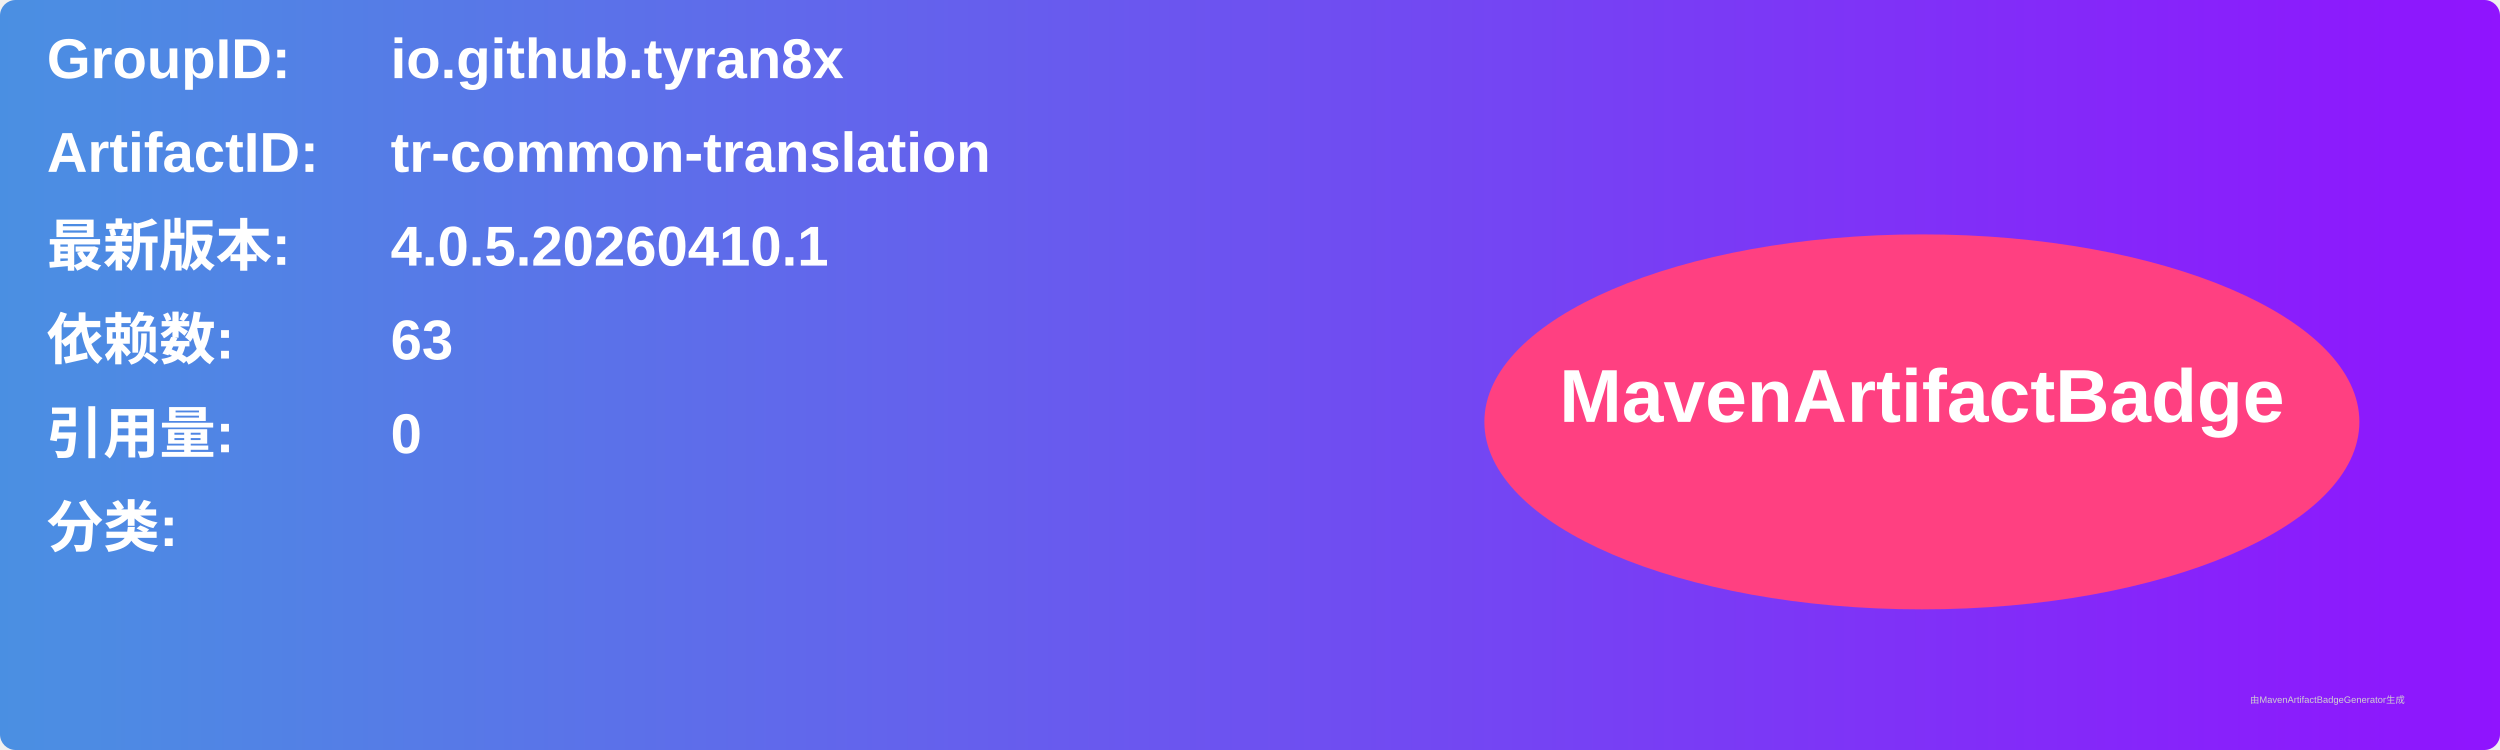
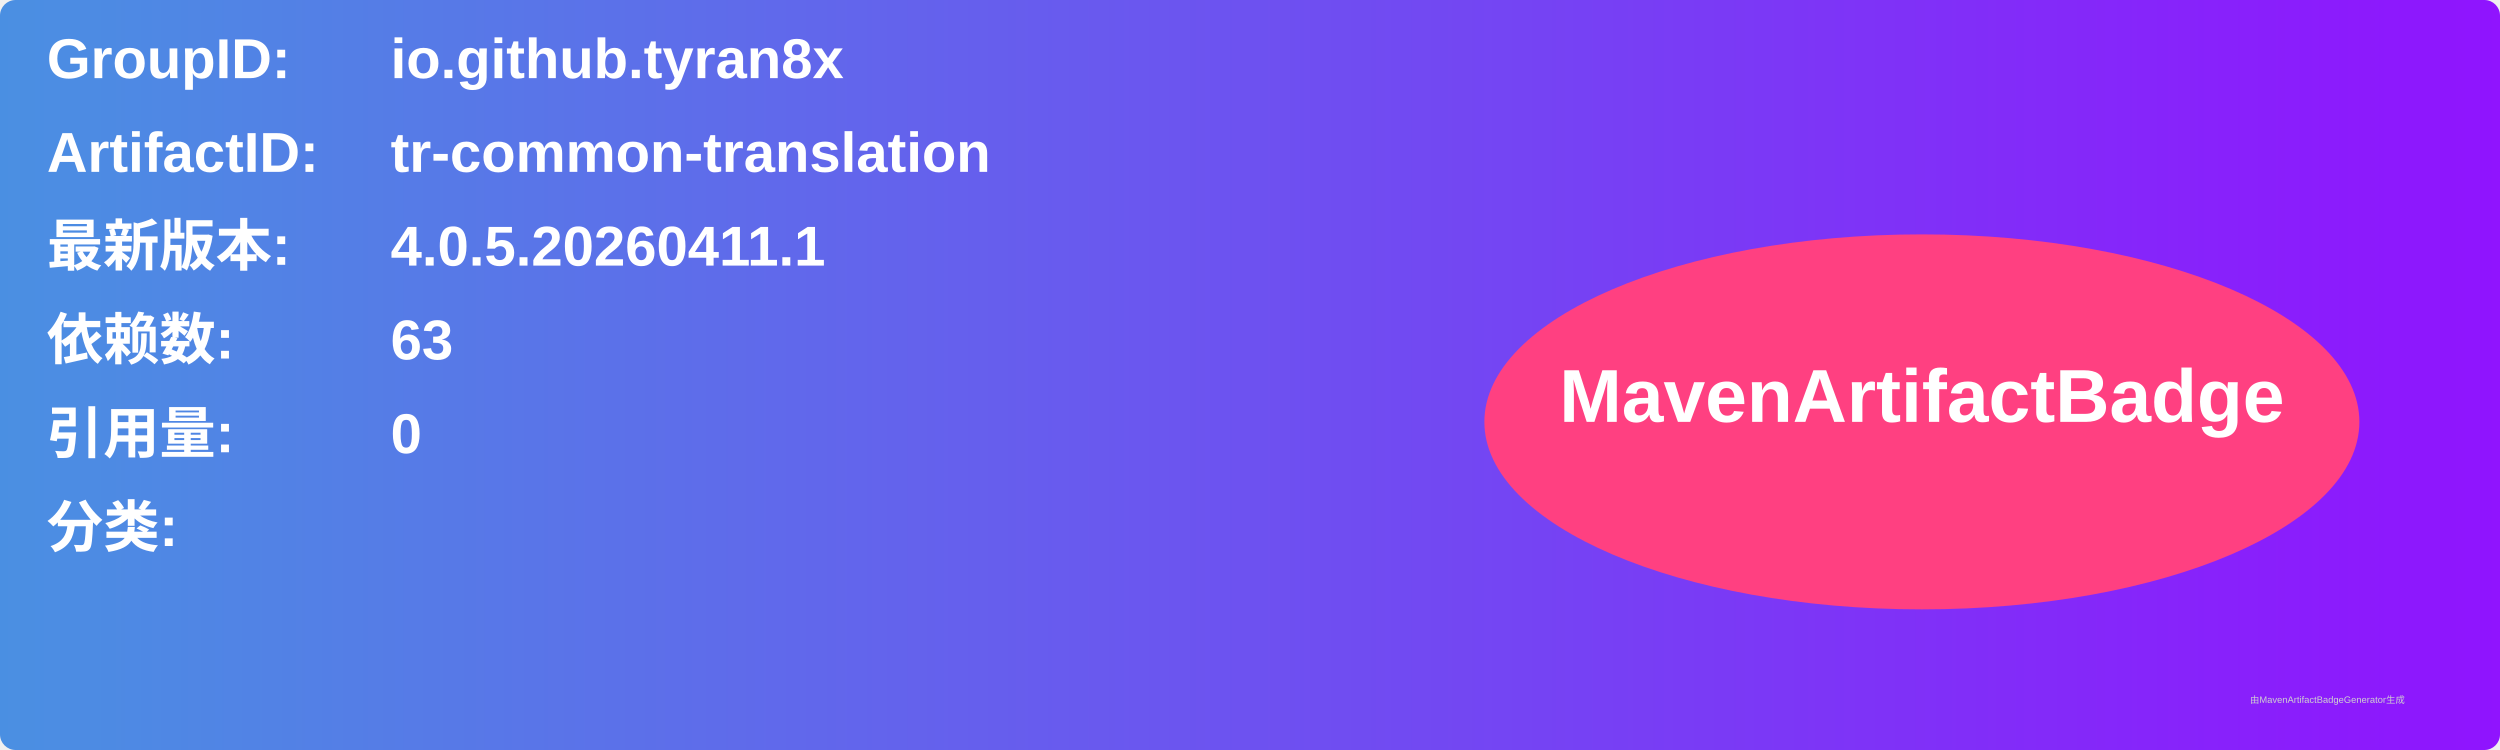
<svg xmlns="http://www.w3.org/2000/svg" width="800" height="240" viewBox="0 0 800 240">
  <linearGradient id="grad" x1="0%" y1="0%" x2="100%" y2="0%">
    <stop offset="0%" stop-color="#4a90e2" />
    <stop offset="100%" stop-color="#9013fe" />
  </linearGradient>
  <rect width="100%" height="100%" rx="5" ry="5" fill="url(#grad)" />
  <g transform="translate(15, 15)">
    <text x="0" y="10" font-family="Arial" font-size="18" fill="white" font-weight="bold" width="260">GroupID:</text>
    <text x="110" y="10" font-family="Arial" font-size="18" fill="white" font-weight="bold" width="460">io.github.tyran8x</text>
    <text x="0" y="40" font-family="Arial" font-size="18" fill="white" font-weight="bold" width="260">ArtifactID:</text>
    <text x="110" y="40" font-family="Arial" font-size="18" fill="white" font-weight="bold" width="460">tr-common-translation</text>
    <text x="0" y="70" font-family="Arial" font-size="18" fill="white" font-weight="bold">最新版本:</text>
    <text x="110" y="70" font-family="Arial" font-size="18" fill="white" font-weight="bold">
-       <tspan font-weight="bold">4.0.5.20260410.1</tspan>
+       <tspan font-weight="bold">4.0.5.20260411.1</tspan>
    </text>
    <text x="0" y="100" font-family="Arial" font-size="18" fill="white" font-weight="bold">依赖数: </text>
    <text x="110" y="100" font-family="Arial" font-size="18" fill="white">
      <tspan font-weight="bold">63</tspan>
    </text>
    <text x="0" y="130" font-family="Arial" font-size="18" fill="white" font-weight="bold">引用量: </text>
    <text x="110" y="130" font-family="Arial" font-size="18" fill="white">
      <tspan font-weight="bold">0</tspan>
    </text>
    <text x="0" y="160" font-family="Arial" font-size="18" fill="white" font-weight="bold">分类:</text>
    <text x="10" y="190" font-family="Arial" font-size="10" fill="white">
      <tspan font-weight="bold" />
    </text>
    <ellipse cx="600" cy="120" rx="140" ry="60" fill="#ff4081" />
    <text x="600" y="120" text-anchor="middle" font-family="Arial" font-size="24" fill="white" font-weight="bold">MavenArtifactBadge</text>
  </g>
  <text x="720" y="225" font-family="Arial" font-size="3" fill="#d0d0d0">由MavenArtifactBadgeGenerator生成</text>
</svg>
